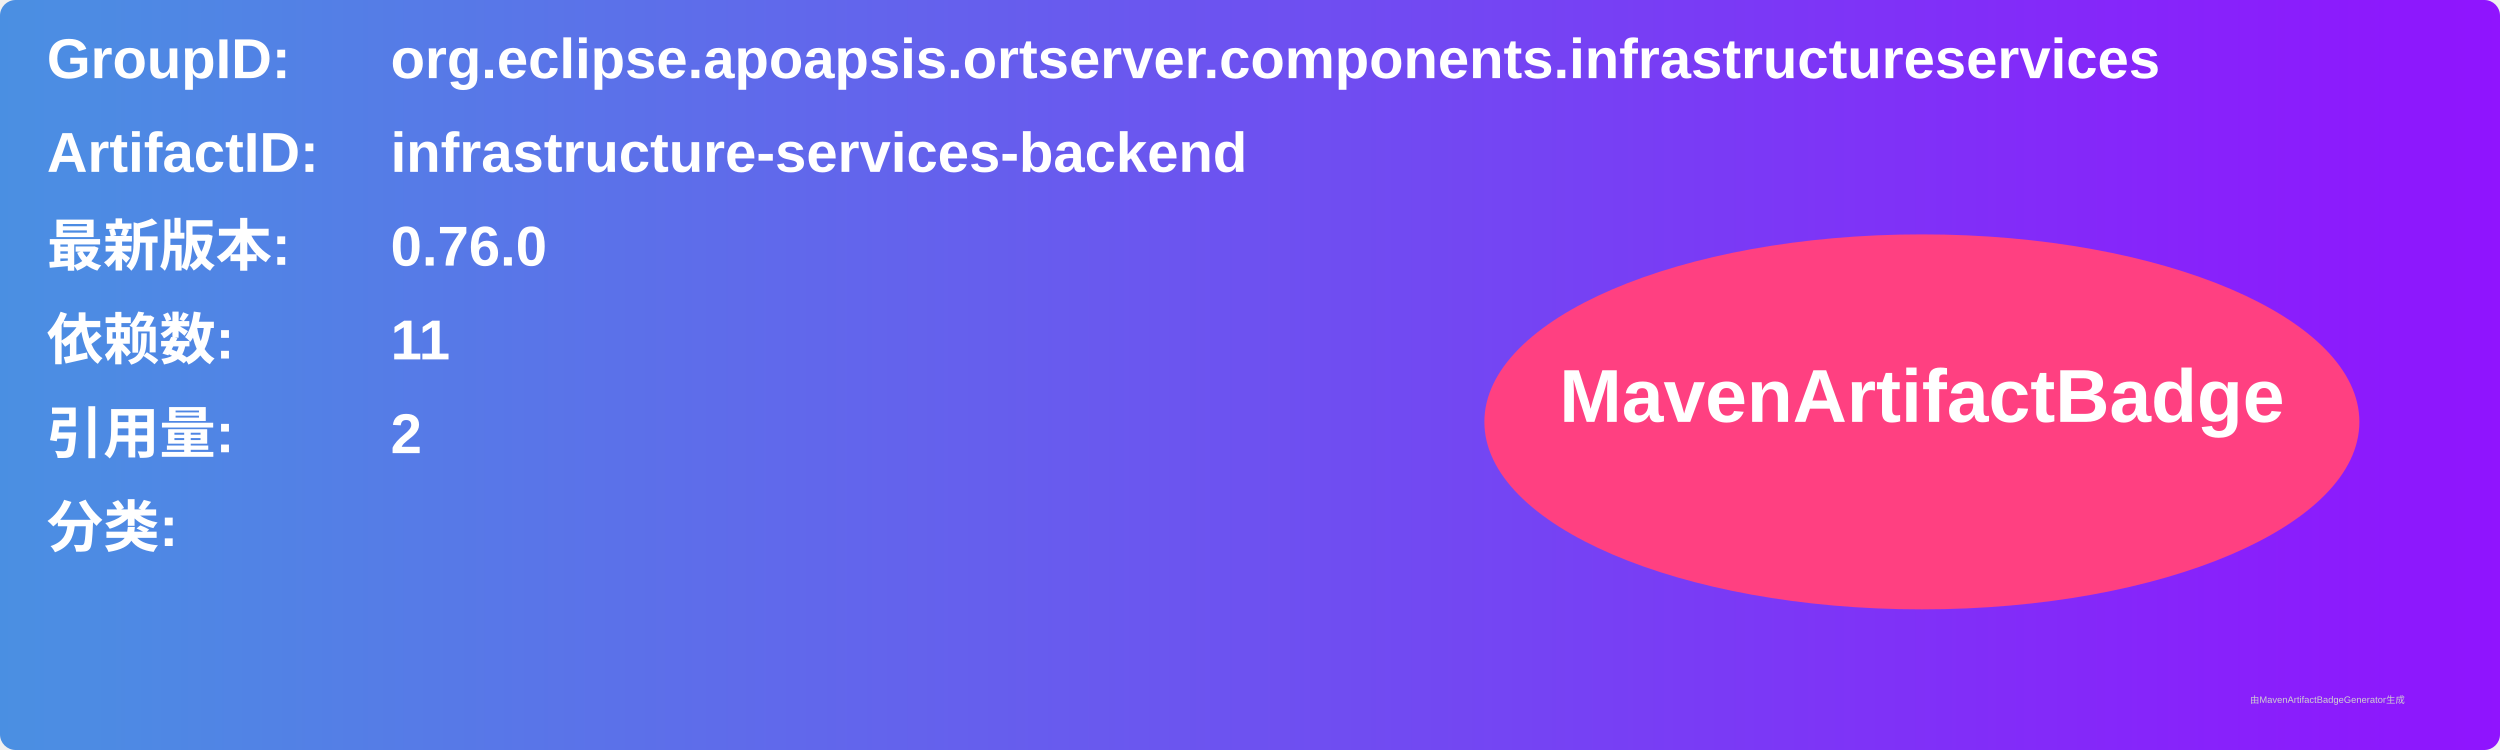
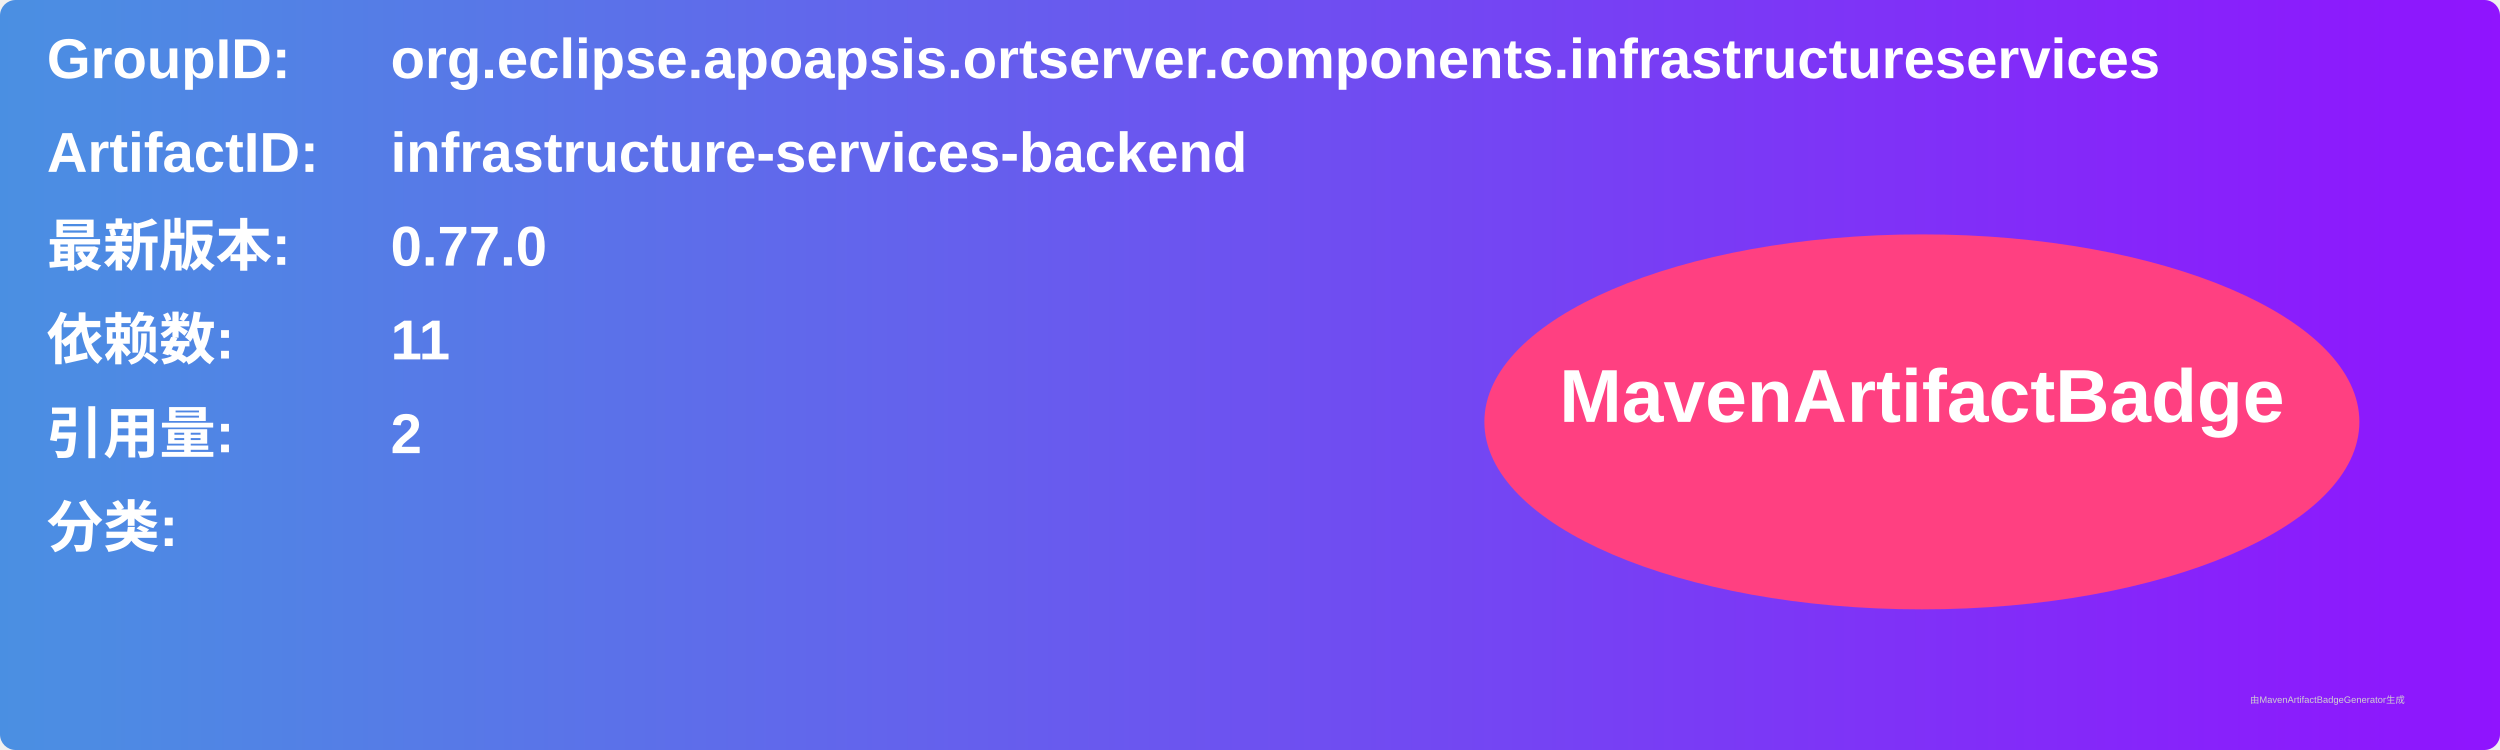
<svg xmlns="http://www.w3.org/2000/svg" width="800" height="240" viewBox="0 0 800 240">
  <linearGradient id="grad" x1="0%" y1="0%" x2="100%" y2="0%">
    <stop offset="0%" stop-color="#4a90e2" />
    <stop offset="100%" stop-color="#9013fe" />
  </linearGradient>
  <rect width="100%" height="100%" rx="5" ry="5" fill="url(#grad)" />
  <g transform="translate(15, 15)">
    <text x="0" y="10" font-family="Arial" font-size="18" fill="white" font-weight="bold" width="260">GroupID:</text>
    <text x="110" y="10" font-family="Arial" font-size="18" fill="white" font-weight="bold" width="460">org.eclipse.apoapsis.ortserver.components.infrastructureservices</text>
    <text x="0" y="40" font-family="Arial" font-size="18" fill="white" font-weight="bold" width="260">ArtifactID:</text>
    <text x="110" y="40" font-family="Arial" font-size="18" fill="white" font-weight="bold" width="460">infrastructure-services-backend</text>
    <text x="0" y="70" font-family="Arial" font-size="18" fill="white" font-weight="bold">最新版本:</text>
    <text x="110" y="70" font-family="Arial" font-size="18" fill="white" font-weight="bold">
-       <tspan font-weight="bold">0.76.0</tspan>
+       <tspan font-weight="bold">0.77.0</tspan>
    </text>
    <text x="0" y="100" font-family="Arial" font-size="18" fill="white" font-weight="bold">依赖数: </text>
    <text x="110" y="100" font-family="Arial" font-size="18" fill="white">
      <tspan font-weight="bold">11</tspan>
    </text>
    <text x="0" y="130" font-family="Arial" font-size="18" fill="white" font-weight="bold">引用量: </text>
    <text x="110" y="130" font-family="Arial" font-size="18" fill="white">
      <tspan font-weight="bold">2</tspan>
    </text>
    <text x="0" y="160" font-family="Arial" font-size="18" fill="white" font-weight="bold">分类:</text>
    <text x="10" y="190" font-family="Arial" font-size="10" fill="white">
      <tspan font-weight="bold" />
    </text>
    <ellipse cx="600" cy="120" rx="140" ry="60" fill="#ff4081" />
    <text x="600" y="120" text-anchor="middle" font-family="Arial" font-size="24" fill="white" font-weight="bold">MavenArtifactBadge</text>
  </g>
  <text x="720" y="225" font-family="Arial" font-size="3" fill="#d0d0d0">由MavenArtifactBadgeGenerator生成</text>
</svg>
